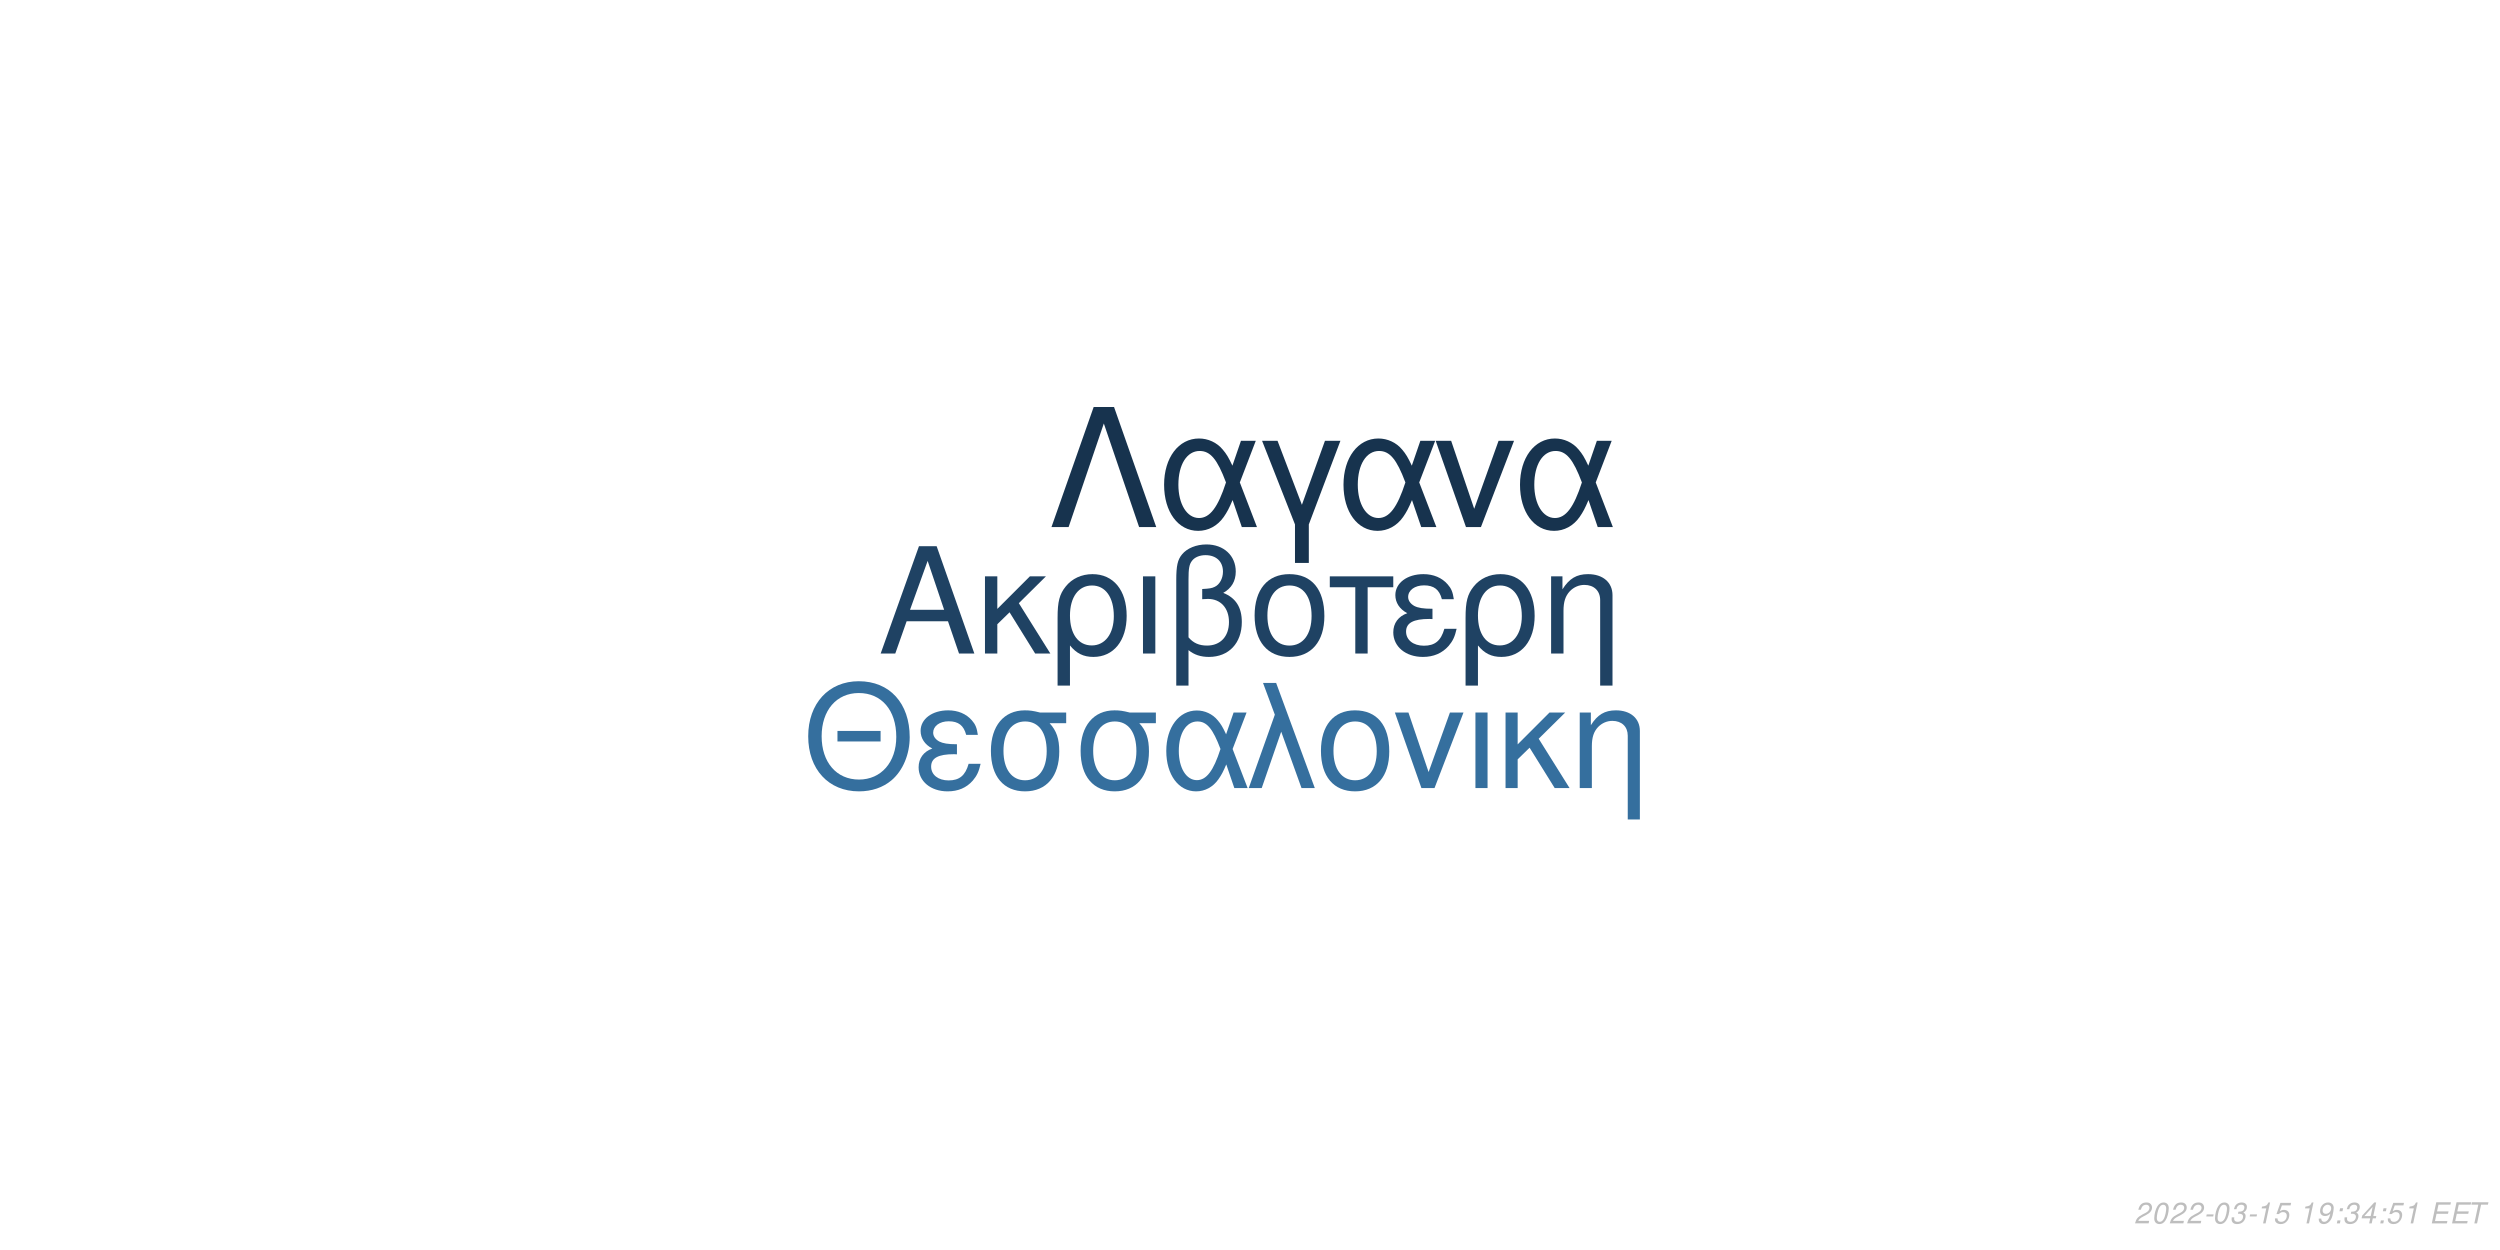
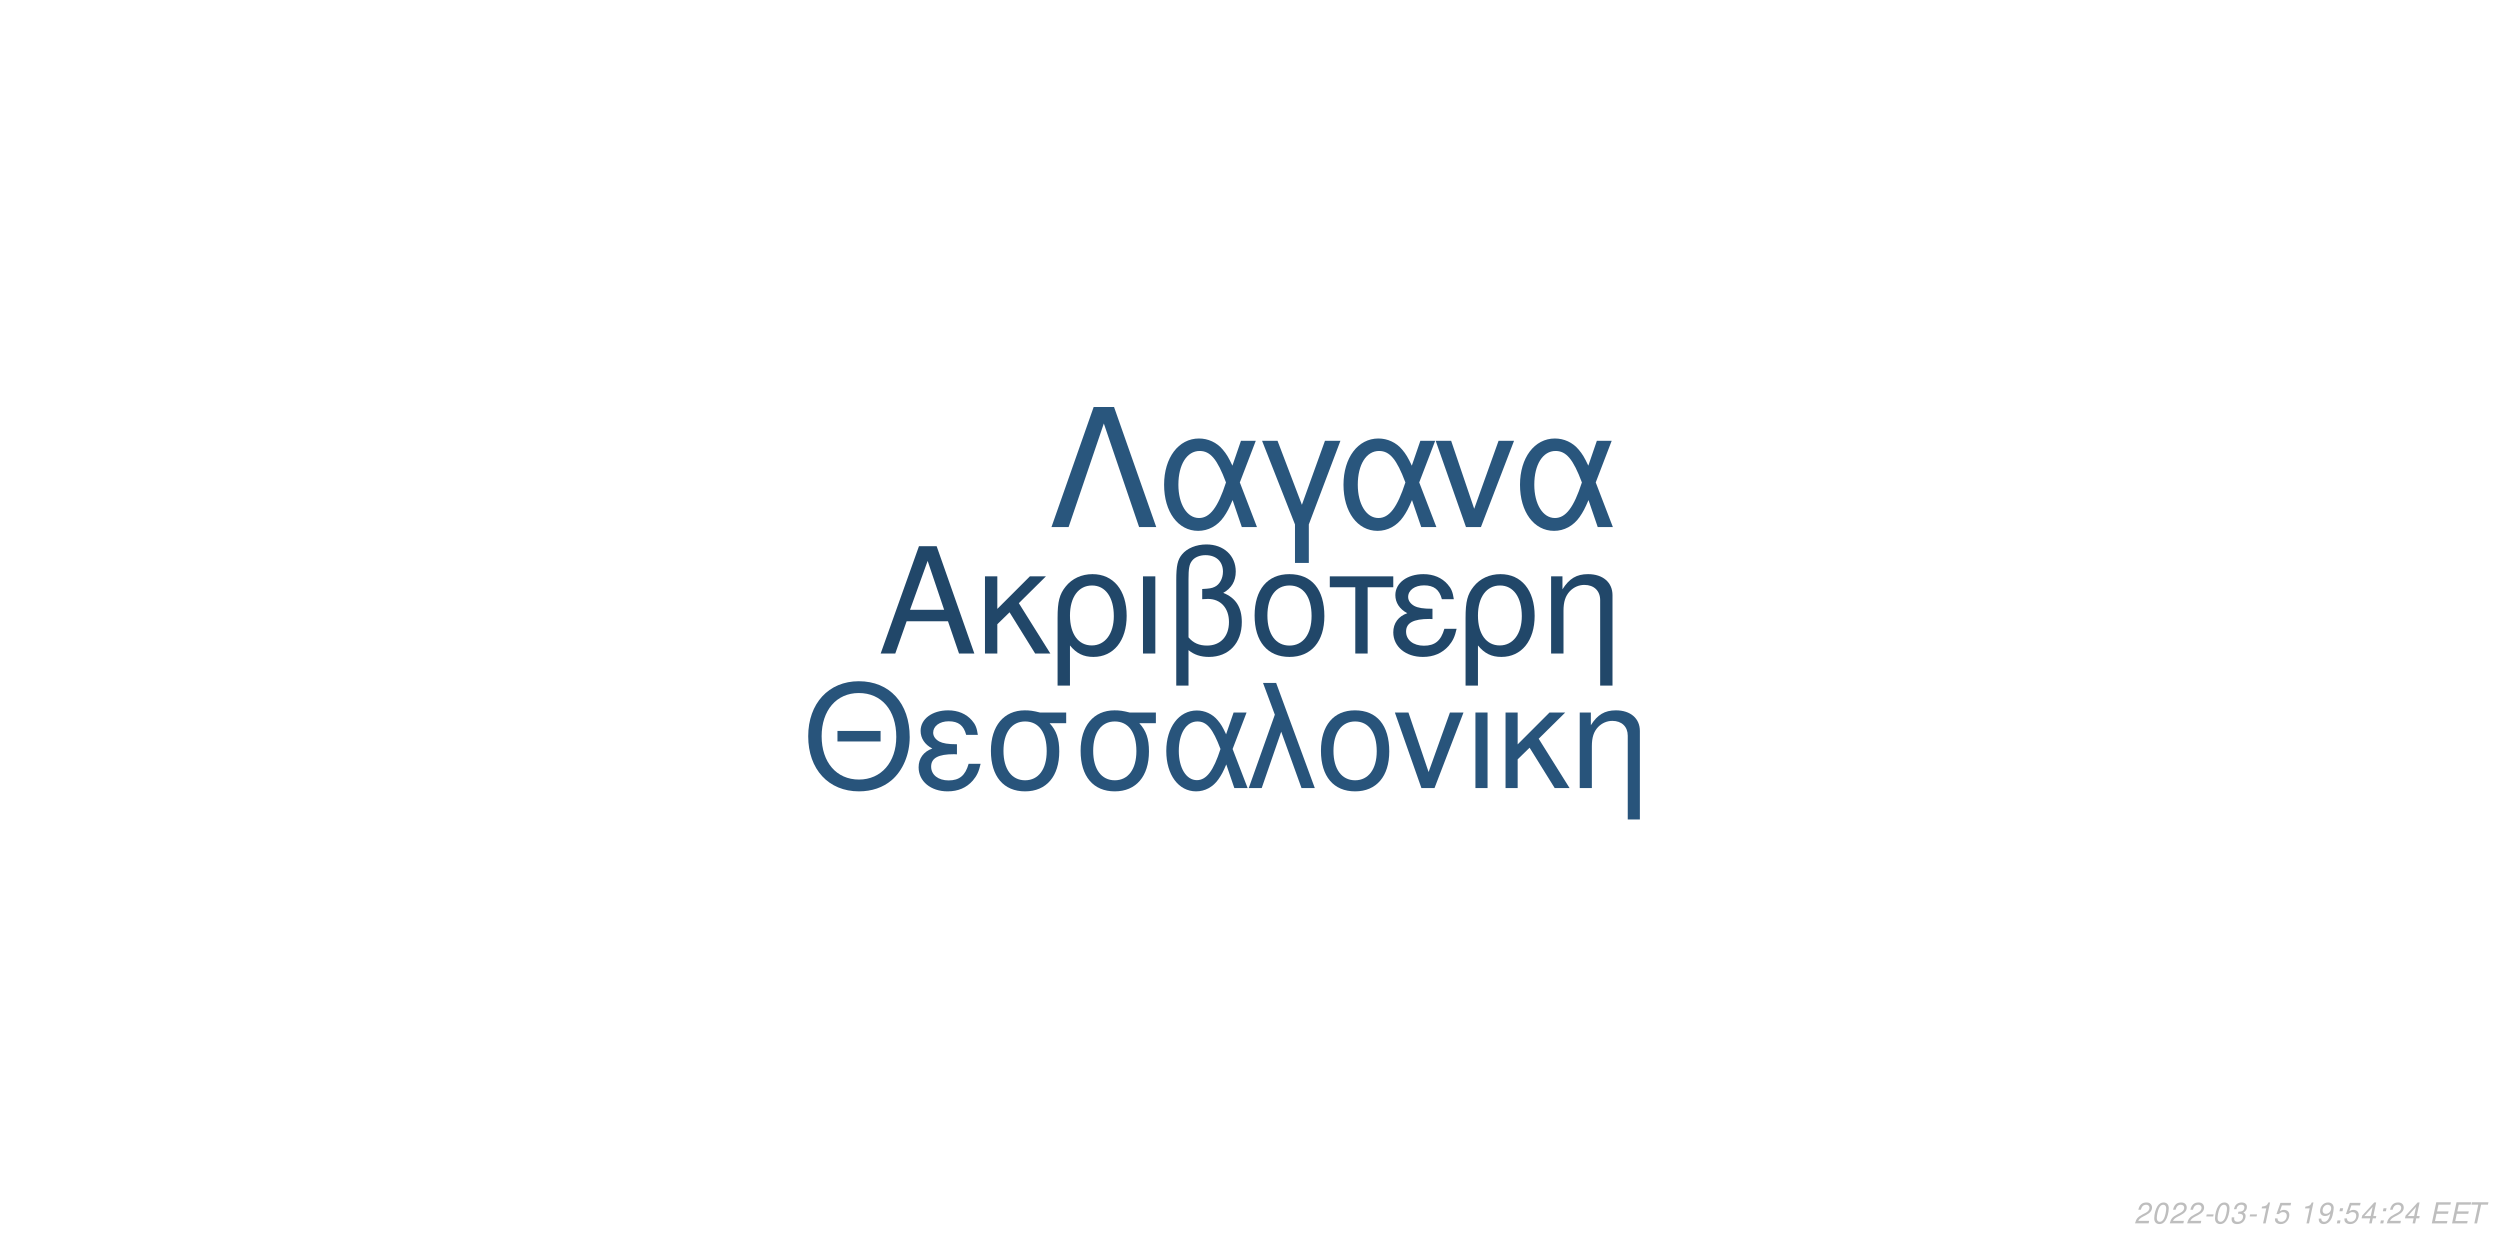
<svg xmlns="http://www.w3.org/2000/svg" xmlns:xlink="http://www.w3.org/1999/xlink" width="864pt" height="432pt" viewBox="0 0 864 432" version="1.1">
  <defs>
    <g>
      <symbol overflow="visible" id="glyph0-0">
        <path style="stroke:none;" d="" />
      </symbol>
      <symbol overflow="visible" id="glyph0-1">
        <path style="stroke:none;" d="M 24.125 -11.141 L 27.938 0 L 33.234 0 L 20.203 -37.094 L 14.094 -37.094 L 0.859 0 L 5.906 0 L 9.828 -11.141 Z M 22.797 -15.109 L 11 -15.109 L 17.094 -32.016 Z M 22.797 -15.109 " />
      </symbol>
      <symbol overflow="visible" id="glyph0-2">
        <path style="stroke:none;" d="M 7.172 -15.422 L 7.172 -26.672 L 2.906 -26.672 L 2.906 0 L 7.172 0 L 7.172 -10.125 L 11.406 -14.25 L 20.25 0 L 25.5 0 L 14.609 -17.406 L 23.969 -26.672 L 18.422 -26.672 Z M 7.172 -15.422 " />
      </symbol>
      <symbol overflow="visible" id="glyph0-3">
        <path style="stroke:none;" d="M 3 11.094 L 7.281 11.094 L 7.281 -2.797 C 9.516 -0.047 11.953 1.172 15.375 1.172 C 22.344 1.172 26.875 -4.422 26.875 -13.031 C 26.875 -21.891 22.297 -27.438 15.062 -27.438 C 11.297 -27.438 7.984 -25.906 5.797 -23.156 C 3.672 -20.516 3 -17.969 3 -12.359 Z M 14.906 -23.516 C 19.547 -23.516 22.438 -19.438 22.438 -12.922 C 22.438 -6.812 19.391 -2.797 14.812 -2.797 C 10.172 -2.797 7.281 -6.766 7.281 -13.125 C 7.281 -19.484 10.234 -23.516 14.906 -23.516 Z M 14.906 -23.516 " />
      </symbol>
      <symbol overflow="visible" id="glyph0-4">
        <path style="stroke:none;" d="M 3.516 0 L 7.781 0 L 7.781 -26.672 L 3.516 -26.672 Z M 3.516 0 " />
      </symbol>
      <symbol overflow="visible" id="glyph0-5">
        <path style="stroke:none;" d="M 4.016 11.094 L 8.25 11.094 L 8.25 -1.172 C 10.172 0.406 12.422 1.172 15.312 1.172 C 22.188 1.172 26.672 -3.609 26.672 -10.891 C 26.672 -15.984 24.578 -19.234 20.25 -20.969 C 23.109 -22.547 24.578 -25.031 24.578 -28.344 C 24.578 -33.844 20.406 -37.703 14.453 -37.703 C 10.938 -37.703 7.734 -36.391 6 -34.25 C 4.484 -32.422 4.016 -30.328 4.016 -25.391 Z M 8.25 -25.656 C 8.25 -29.359 8.5 -30.844 9.469 -32.062 C 10.375 -33.281 12.156 -34 14.094 -34 C 17.812 -34 20.156 -31.812 20.156 -28.297 C 20.156 -25.953 18.984 -23.812 17.297 -23.047 C 16.281 -22.547 15.469 -22.438 12.984 -22.297 L 12.984 -18.781 C 13.734 -18.828 14.344 -18.875 14.969 -18.875 C 19.344 -18.875 22.234 -15.719 22.234 -10.891 C 22.234 -5.906 19.281 -2.75 14.656 -2.75 C 11.953 -2.75 9.922 -3.609 8.25 -5.594 Z M 8.25 -25.656 " />
      </symbol>
      <symbol overflow="visible" id="glyph0-6">
        <path style="stroke:none;" d="M 14.094 -27.438 C 6.562 -27.438 2.094 -22.094 2.094 -13.125 C 2.094 -4.125 6.562 1.172 14.141 1.172 C 21.672 1.172 26.203 -4.172 26.203 -12.922 C 26.203 -22.188 21.828 -27.438 14.094 -27.438 Z M 14.141 -23.516 C 18.938 -23.516 21.781 -19.594 21.781 -12.984 C 21.781 -6.672 18.828 -2.75 14.141 -2.75 C 9.422 -2.75 6.516 -6.672 6.516 -13.125 C 6.516 -19.594 9.422 -23.516 14.141 -23.516 Z M 14.141 -23.516 " />
      </symbol>
      <symbol overflow="visible" id="glyph0-7">
        <path style="stroke:none;" d="M 7.891 0 L 12.156 0 L 12.156 -22.906 L 21.016 -22.906 L 21.016 -26.672 L -0.922 -26.672 L -0.922 -22.906 L 7.891 -22.906 Z M 7.891 0 " />
      </symbol>
      <symbol overflow="visible" id="glyph0-8">
        <path style="stroke:none;" d="M 14.562 -15.469 C 11.344 -15.469 9.562 -15.781 8.297 -16.438 C 6.922 -17.203 6.156 -18.328 6.156 -19.547 C 6.156 -21.891 8.453 -23.562 11.656 -23.562 C 15.062 -23.562 16.953 -22.094 17.812 -18.781 L 21.938 -18.781 C 21.578 -21.266 21.062 -22.5 19.797 -23.922 C 17.812 -26.203 14.906 -27.438 11.453 -27.438 C 5.797 -27.438 1.734 -24.375 1.734 -20.203 C 1.734 -17.609 3.156 -15.375 5.859 -13.938 C 2.797 -12.875 1.016 -10.484 1.016 -7.328 C 1.016 -2.391 5.297 1.172 11.25 1.172 C 14.969 1.172 17.906 -0.109 20.156 -2.641 C 21.578 -4.328 22.297 -5.797 22.906 -8.547 L 18.672 -8.547 C 17.5 -4.422 15.422 -2.703 11.609 -2.703 C 7.938 -2.703 5.438 -4.688 5.438 -7.578 C 5.438 -10.578 7.938 -11.953 13.484 -11.953 C 13.641 -11.953 14.094 -11.953 14.562 -11.906 Z M 14.562 -15.469 " />
      </symbol>
      <symbol overflow="visible" id="glyph0-9">
        <path style="stroke:none;" d="M 3.562 -26.672 L 3.562 0 L 7.844 0 L 7.844 -14.703 C 7.844 -17.906 8.5 -19.891 10.031 -21.531 C 11.406 -22.953 13.188 -23.719 15.062 -23.719 C 18.375 -23.719 20.516 -21.672 20.516 -18.469 L 20.516 11.094 L 24.781 11.094 L 24.781 -20.156 C 24.781 -24.578 21.469 -27.438 16.328 -27.438 C 12.359 -27.438 9.828 -25.906 7.484 -22.188 L 7.484 -26.672 Z M 3.562 -26.672 " />
      </symbol>
      <symbol overflow="visible" id="glyph1-0">
        <path style="stroke:none;" d="" />
      </symbol>
      <symbol overflow="visible" id="glyph1-1">
        <path style="stroke:none;" d="M 26.859 -19.734 L 11.953 -19.734 L 11.953 -16.094 L 26.859 -16.094 Z M 19.328 -36.922 C 8.922 -36.922 1.844 -29.25 1.844 -17.891 C 1.844 -6.484 8.875 1.141 19.391 1.141 C 23.812 1.141 27.703 -0.203 30.641 -2.688 C 34.578 -6.031 36.922 -11.656 36.922 -17.594 C 36.922 -29.297 30 -36.922 19.328 -36.922 Z M 19.328 -32.844 C 27.203 -32.844 32.281 -26.906 32.281 -17.688 C 32.281 -8.922 27.062 -2.938 19.391 -2.938 C 11.609 -2.938 6.484 -8.922 6.484 -17.891 C 6.484 -26.859 11.609 -32.844 19.328 -32.844 Z M 19.328 -32.844 " />
      </symbol>
      <symbol overflow="visible" id="glyph1-2">
        <path style="stroke:none;" d="M 14.25 -15.141 C 11.109 -15.141 9.375 -15.453 8.125 -16.094 C 6.781 -16.844 6.031 -17.938 6.031 -19.141 C 6.031 -21.422 8.266 -23.078 11.406 -23.078 C 14.75 -23.078 16.594 -21.625 17.438 -18.391 L 21.469 -18.391 C 21.125 -20.828 20.625 -22.031 19.391 -23.422 C 17.438 -25.656 14.594 -26.859 11.219 -26.859 C 5.688 -26.859 1.688 -23.875 1.688 -19.781 C 1.688 -17.234 3.094 -15.047 5.734 -13.656 C 2.734 -12.609 1 -10.266 1 -7.172 C 1 -2.344 5.188 1.141 11.016 1.141 C 14.656 1.141 17.547 -0.094 19.734 -2.594 C 21.125 -4.234 21.828 -5.688 22.422 -8.375 L 18.281 -8.375 C 17.141 -4.328 15.094 -2.641 11.359 -2.641 C 7.766 -2.641 5.328 -4.578 5.328 -7.422 C 5.328 -10.359 7.766 -11.703 13.203 -11.703 C 13.359 -11.703 13.797 -11.703 14.25 -11.656 Z M 14.25 -15.141 " />
      </symbol>
      <symbol overflow="visible" id="glyph1-3">
        <path style="stroke:none;" d="M 29 -26.109 L 19.938 -26.109 C 17.594 -26.703 16.438 -26.859 14.703 -26.859 C 7.469 -26.859 2.984 -21.469 2.984 -12.859 C 2.984 -4.031 7.375 1.141 14.797 1.141 C 22.172 1.141 26.609 -4.078 26.609 -12.656 C 26.609 -17.047 25.656 -19.828 23.266 -22.422 L 29 -22.422 Z M 14.797 -23.016 C 19.531 -23.016 22.266 -19.234 22.266 -12.75 C 22.266 -6.531 19.438 -2.688 14.797 -2.688 C 10.172 -2.688 7.328 -6.531 7.328 -12.859 C 7.328 -19.188 10.172 -23.016 14.797 -23.016 Z M 14.797 -23.016 " />
      </symbol>
      <symbol overflow="visible" id="glyph1-4">
        <path style="stroke:none;" d="M 29.344 -26.109 L 24.859 -26.109 L 22.266 -18.578 C 21.125 -21.031 20.484 -22.125 19.328 -23.469 C 17.547 -25.609 14.906 -26.812 12.156 -26.812 C 5.984 -26.812 1.594 -20.984 1.594 -12.812 C 1.594 -4.578 5.828 1.141 11.906 1.141 C 14.953 1.141 17.734 -0.344 19.625 -3.047 C 20.672 -4.531 21.281 -5.688 22.328 -8.172 L 25.109 0 L 29.703 0 L 24.516 -13.5 Z M 20.328 -13.5 C 17.891 -5.922 15.453 -2.734 12.156 -2.734 C 8.516 -2.734 5.922 -6.922 5.922 -12.812 C 5.922 -18.938 8.516 -23.016 12.359 -23.016 C 15.594 -23.016 17.688 -20.531 20.328 -13.5 Z M 20.328 -13.5 " />
      </symbol>
      <symbol overflow="visible" id="glyph1-5">
        <path style="stroke:none;" d="M 1.094 0 L 5.578 0 L 12.312 -19.484 L 19.328 0 L 23.922 0 L 10.562 -36.328 L 6.031 -36.328 L 10.109 -25.359 Z M 1.094 0 " />
      </symbol>
      <symbol overflow="visible" id="glyph1-6">
        <path style="stroke:none;" d="M 13.797 -26.859 C 6.422 -26.859 2.047 -21.625 2.047 -12.859 C 2.047 -4.031 6.422 1.141 13.859 1.141 C 21.234 1.141 25.656 -4.078 25.656 -12.656 C 25.656 -21.719 21.375 -26.859 13.797 -26.859 Z M 13.859 -23.016 C 18.531 -23.016 21.328 -19.188 21.328 -12.703 C 21.328 -6.531 18.438 -2.688 13.859 -2.688 C 9.219 -2.688 6.375 -6.531 6.375 -12.859 C 6.375 -19.188 9.219 -23.016 13.859 -23.016 Z M 13.859 -23.016 " />
      </symbol>
      <symbol overflow="visible" id="glyph1-7">
        <path style="stroke:none;" d="M 14.297 0 L 24.312 -26.109 L 19.625 -26.109 L 12.25 -5.531 L 5.281 -26.109 L 0.594 -26.109 L 9.766 0 Z M 14.297 0 " />
      </symbol>
      <symbol overflow="visible" id="glyph1-8">
        <path style="stroke:none;" d="M 3.438 0 L 7.625 0 L 7.625 -26.109 L 3.438 -26.109 Z M 3.438 0 " />
      </symbol>
      <symbol overflow="visible" id="glyph1-9">
        <path style="stroke:none;" d="M 7.031 -15.094 L 7.031 -26.109 L 2.844 -26.109 L 2.844 0 L 7.031 0 L 7.031 -9.922 L 11.156 -13.953 L 19.828 0 L 24.969 0 L 14.297 -17.047 L 23.469 -26.109 L 18.031 -26.109 Z M 7.031 -15.094 " />
      </symbol>
      <symbol overflow="visible" id="glyph1-10">
        <path style="stroke:none;" d="M 3.484 -26.109 L 3.484 0 L 7.672 0 L 7.672 -14.406 C 7.672 -17.547 8.328 -19.484 9.812 -21.078 C 11.156 -22.469 12.906 -23.219 14.75 -23.219 C 17.984 -23.219 20.078 -21.234 20.078 -18.094 L 20.078 10.859 L 24.266 10.859 L 24.266 -19.734 C 24.266 -24.062 21.031 -26.859 16 -26.859 C 12.109 -26.859 9.609 -25.359 7.328 -21.719 L 7.328 -26.109 Z M 3.484 -26.109 " />
      </symbol>
      <symbol overflow="visible" id="glyph2-0">
        <path style="stroke:none;" d="" />
      </symbol>
      <symbol overflow="visible" id="glyph2-1">
        <path style="stroke:none;" d="M 22.531 -41.484 L 15.484 -41.484 L 0.906 0 L 6.828 0 L 19 -35.797 L 31.188 0 L 37.109 0 Z M 22.531 -41.484 " />
      </symbol>
      <symbol overflow="visible" id="glyph2-2">
        <path style="stroke:none;" d="M 33.516 -29.812 L 28.391 -29.812 L 25.438 -21.219 C 24.125 -24.016 23.391 -25.266 22.078 -26.797 C 20.031 -29.25 17.016 -30.609 13.891 -30.609 C 6.828 -30.609 1.828 -23.953 1.828 -14.625 C 1.828 -5.234 6.656 1.312 13.594 1.312 C 17.078 1.312 20.266 -0.391 22.422 -3.469 C 23.609 -5.172 24.297 -6.484 25.5 -9.328 L 28.688 0 L 33.922 0 L 28 -15.422 Z M 23.219 -15.422 C 20.422 -6.766 17.641 -3.125 13.891 -3.125 C 9.734 -3.125 6.766 -7.906 6.766 -14.625 C 6.766 -21.625 9.734 -26.297 14.109 -26.297 C 17.812 -26.297 20.203 -23.453 23.219 -15.422 Z M 23.219 -15.422 " />
      </symbol>
      <symbol overflow="visible" id="glyph2-3">
        <path style="stroke:none;" d="M 12.062 12.406 L 16.844 12.406 L 16.844 -0.906 L 27.766 -29.812 L 22.422 -29.812 L 14.453 -7.688 L 6.031 -29.812 L 0.688 -29.812 L 12.062 -0.906 Z M 12.062 12.406 " />
      </symbol>
      <symbol overflow="visible" id="glyph2-4">
        <path style="stroke:none;" d="M 16.328 0 L 27.766 -29.812 L 22.422 -29.812 L 14 -6.312 L 6.031 -29.812 L 0.688 -29.812 L 11.156 0 Z M 16.328 0 " />
      </symbol>
      <symbol overflow="visible" id="glyph3-0">
        <path style="stroke:none;" d="" />
      </symbol>
      <symbol overflow="visible" id="glyph3-1">
        <path style="stroke:none;" d="M 5.234 -0.875 L 1.469 -0.875 C 1.641 -1.375 2.203 -1.891 3.109 -2.344 L 4.234 -2.938 C 5.562 -3.625 6.219 -4.469 6.219 -5.484 C 6.219 -5.938 6.062 -6.359 5.797 -6.656 C 5.469 -7.047 4.984 -7.234 4.312 -7.234 C 2.766 -7.234 1.891 -6.453 1.484 -4.734 L 2.375 -4.734 C 2.484 -5.188 2.609 -5.484 2.797 -5.75 C 3.094 -6.203 3.609 -6.453 4.188 -6.453 C 4.891 -6.453 5.344 -6.031 5.344 -5.375 C 5.344 -4.703 4.859 -4.094 4.016 -3.656 L 2.984 -3.125 C 1.234 -2.188 0.797 -1.656 0.344 -0.016 L 5.047 -0.016 Z M 5.234 -0.875 " />
      </symbol>
      <symbol overflow="visible" id="glyph3-2">
        <path style="stroke:none;" d="M 4.203 -7.234 C 3.375 -7.234 2.688 -6.812 2.125 -5.984 C 1.484 -5.047 0.984 -3.188 0.984 -1.734 C 0.984 -1.109 1.172 -0.562 1.484 -0.266 C 1.797 0.047 2.281 0.234 2.766 0.234 C 3.625 0.234 4.281 -0.156 4.859 -1.016 C 5.516 -1.953 6 -3.797 6 -5.266 C 6 -6.5 5.328 -7.234 4.203 -7.234 Z M 4.094 -6.453 C 4.734 -6.453 5.125 -5.984 5.125 -5.156 C 5.125 -4.203 4.781 -2.625 4.406 -1.812 C 3.984 -0.938 3.516 -0.547 2.875 -0.547 C 2.25 -0.547 1.875 -1.031 1.875 -1.828 C 1.875 -2.797 2.203 -4.344 2.594 -5.203 C 2.984 -6.047 3.453 -6.453 4.094 -6.453 Z M 4.094 -6.453 " />
      </symbol>
      <symbol overflow="visible" id="glyph3-3">
        <path style="stroke:none;" d="M 3.516 -3.125 L 1.125 -3.125 L 0.969 -2.406 L 3.359 -2.406 Z M 3.516 -3.125 " />
      </symbol>
      <symbol overflow="visible" id="glyph3-4">
        <path style="stroke:none;" d="M 2.922 -3.312 C 3.125 -3.344 3.234 -3.344 3.375 -3.344 C 4.203 -3.344 4.688 -3 4.688 -2.406 C 4.688 -1.312 3.906 -0.547 2.781 -0.547 C 2.047 -0.547 1.594 -0.938 1.594 -1.562 C 1.594 -1.719 1.609 -1.844 1.656 -2.094 L 0.766 -2.094 C 0.734 -1.797 0.719 -1.641 0.719 -1.469 C 0.719 -0.375 1.406 0.234 2.641 0.234 C 3.547 0.234 4.297 -0.078 4.812 -0.656 C 5.266 -1.156 5.562 -1.875 5.562 -2.547 C 5.562 -3.125 5.344 -3.453 4.797 -3.734 C 5.641 -4.234 6.016 -4.844 6.016 -5.734 C 6.016 -6.656 5.312 -7.234 4.203 -7.234 C 3.375 -7.234 2.672 -6.938 2.188 -6.375 C 1.891 -6.031 1.703 -5.641 1.516 -4.906 L 2.391 -4.906 C 2.5 -5.359 2.594 -5.594 2.734 -5.812 C 3.047 -6.234 3.516 -6.453 4.078 -6.453 C 4.734 -6.453 5.141 -6.125 5.141 -5.578 C 5.141 -5.188 5.016 -4.797 4.797 -4.547 C 4.516 -4.234 4 -4.062 3.266 -4.062 L 3.078 -4.062 Z M 2.922 -3.312 " />
      </symbol>
      <symbol overflow="visible" id="glyph3-5">
        <path style="stroke:none;" d="M 3.703 -5.188 L 2.594 0 L 3.469 0 L 5.016 -7.234 L 4.438 -7.234 C 3.906 -6.156 3.688 -6.016 2.234 -5.812 L 2.109 -5.188 Z M 3.703 -5.188 " />
      </symbol>
      <symbol overflow="visible" id="glyph3-6">
        <path style="stroke:none;" d="M 6.297 -7.094 L 2.594 -7.094 L 1.234 -3.234 L 2.047 -3.234 C 2.656 -3.766 2.938 -3.906 3.531 -3.906 C 4.328 -3.906 4.797 -3.453 4.797 -2.688 C 4.797 -1.438 3.969 -0.547 2.828 -0.547 C 2.031 -0.547 1.609 -0.938 1.578 -1.734 L 0.703 -1.734 L 0.703 -1.516 C 0.703 -0.938 0.844 -0.547 1.188 -0.266 C 1.562 0.062 2.078 0.234 2.703 0.234 C 3.656 0.234 4.391 -0.156 4.984 -0.922 C 5.422 -1.5 5.672 -2.234 5.672 -2.953 C 5.672 -4 4.938 -4.672 3.812 -4.672 C 3.328 -4.672 2.906 -4.547 2.406 -4.234 L 3.109 -6.219 L 6.109 -6.219 Z M 6.297 -7.094 " />
      </symbol>
      <symbol overflow="visible" id="glyph3-7">
        <path style="stroke:none;" d="" />
      </symbol>
      <symbol overflow="visible" id="glyph3-8">
        <path style="stroke:none;" d="M 0.844 -1.656 C 0.844 -1.547 0.844 -1.438 0.844 -1.375 C 0.844 -0.406 1.531 0.234 2.578 0.234 C 3.203 0.234 3.766 0.016 4.297 -0.438 C 4.938 -1 5.312 -1.656 5.594 -2.719 C 5.844 -3.672 6.016 -4.766 6.016 -5.375 C 6.016 -5.844 5.844 -6.328 5.547 -6.656 C 5.203 -7.031 4.703 -7.234 4.062 -7.234 C 2.516 -7.234 1.297 -5.938 1.297 -4.266 C 1.297 -3.203 1.984 -2.547 3.047 -2.547 C 3.484 -2.547 3.953 -2.672 4.281 -2.891 C 4.406 -2.984 4.547 -3.078 4.828 -3.344 C 4.438 -1.484 3.703 -0.547 2.703 -0.547 C 2.109 -0.547 1.719 -0.938 1.719 -1.547 L 1.719 -1.656 Z M 3.953 -6.453 C 4.625 -6.453 5.141 -5.953 5.141 -5.281 C 5.141 -4.188 4.312 -3.312 3.297 -3.312 C 2.594 -3.312 2.172 -3.734 2.172 -4.453 C 2.172 -5.562 2.984 -6.453 3.953 -6.453 Z M 3.953 -6.453 " />
      </symbol>
      <symbol overflow="visible" id="glyph3-9">
        <path style="stroke:none;" d="M 2.359 -1.031 L 1.312 -1.031 L 1.094 0 L 2.141 0 Z M 3.266 -5.234 L 2.219 -5.234 L 2 -4.203 L 3.047 -4.203 Z M 3.266 -5.234 " />
      </symbol>
      <symbol overflow="visible" id="glyph3-10">
        <path style="stroke:none;" d="M 3.625 -1.75 L 3.266 0 L 4.141 0 L 4.516 -1.75 L 5.562 -1.75 L 5.734 -2.531 L 4.688 -2.531 L 5.688 -7.234 L 5.016 -7.234 L 0.844 -2.672 L 0.641 -1.75 Z M 3.797 -2.531 L 1.594 -2.531 L 4.469 -5.703 Z M 3.797 -2.531 " />
      </symbol>
      <symbol overflow="visible" id="glyph3-11">
        <path style="stroke:none;" d="M 2.547 -3.312 L 6.5 -3.312 L 6.688 -4.141 L 2.719 -4.141 L 3.219 -6.469 L 7.344 -6.469 L 7.516 -7.297 L 2.453 -7.297 L 0.906 0 L 6.125 0 L 6.297 -0.812 L 2.016 -0.812 Z M 2.547 -3.312 " />
      </symbol>
      <symbol overflow="visible" id="glyph3-12">
        <path style="stroke:none;" d="M 4.938 -6.469 L 7.312 -6.469 L 7.484 -7.297 L 1.75 -7.297 L 1.578 -6.469 L 3.984 -6.469 L 2.609 0 L 3.547 0 Z M 4.938 -6.469 " />
      </symbol>
    </g>
  </defs>
  <g id="surface1">
    <rect x="0" y="0" width="864" height="432" style="fill:rgb(100%,100%,100%);fill-opacity:1;stroke:none;" />
-     <g style="fill:rgb(12.157%,25.882%,38.824%);fill-opacity:1;">
+     <g style="fill:rgb(12.941%,27.843%,41.176%);fill-opacity:1;">
      <use xlink:href="#glyph0-1" x="303.5" y="225.861" />
      <use xlink:href="#glyph0-2" x="337.5" y="225.861" />
      <use xlink:href="#glyph0-3" x="362.5" y="225.861" />
      <use xlink:href="#glyph0-4" x="391.5" y="225.861" />
      <use xlink:href="#glyph0-5" x="402.5" y="225.861" />
      <use xlink:href="#glyph0-6" x="431.5" y="225.861" />
      <use xlink:href="#glyph0-7" x="460.5" y="225.861" />
      <use xlink:href="#glyph0-8" x="480.5" y="225.861" />
      <use xlink:href="#glyph0-3" x="503.5" y="225.861" />
      <use xlink:href="#glyph0-9" x="532.5" y="225.861" />
    </g>
-     <g style="fill:rgb(20.784%,43.529%,61.961%);fill-opacity:1;">
+     <g style="fill:rgb(15.686%,32.941%,48.235%);fill-opacity:1;">
      <use xlink:href="#glyph1-1" x="277.473" y="272.354" />
      <use xlink:href="#glyph1-2" x="316.473" y="272.354" />
      <use xlink:href="#glyph1-3" x="339.473" y="272.354" />
      <use xlink:href="#glyph1-3" x="370.473" y="272.354" />
      <use xlink:href="#glyph1-4" x="401.473" y="272.354" />
      <use xlink:href="#glyph1-5" x="430.473" y="272.354" />
      <use xlink:href="#glyph1-6" x="454.473" y="272.354" />
      <use xlink:href="#glyph1-7" x="481.473" y="272.354" />
      <use xlink:href="#glyph1-8" x="506.473" y="272.354" />
      <use xlink:href="#glyph1-9" x="517.473" y="272.354" />
      <use xlink:href="#glyph1-10" x="542.473" y="272.354" />
    </g>
-     <g style="fill:rgb(9.02%,20%,30.588%);fill-opacity:1;">
+     <g style="fill:rgb(16.078%,33.725%,49.02%);fill-opacity:1;">
      <use xlink:href="#glyph2-1" x="362.484" y="182.152" />
      <use xlink:href="#glyph2-2" x="400.484" y="182.152" />
      <use xlink:href="#glyph2-3" x="435.484" y="182.152" />
      <use xlink:href="#glyph2-2" x="462.484" y="182.152" />
      <use xlink:href="#glyph2-4" x="495.484" y="182.152" />
      <use xlink:href="#glyph2-2" x="523.484" y="182.152" />
    </g>
    <g style="fill:rgb(74.51%,74.51%,74.51%);fill-opacity:1;">
      <use xlink:href="#glyph3-1" x="737.52" y="422.81" />
      <use xlink:href="#glyph3-2" x="743.52" y="422.81" />
      <use xlink:href="#glyph3-1" x="749.52" y="422.81" />
      <use xlink:href="#glyph3-1" x="755.52" y="422.81" />
      <use xlink:href="#glyph3-3" x="761.52" y="422.81" />
      <use xlink:href="#glyph3-2" x="764.52" y="422.81" />
      <use xlink:href="#glyph3-4" x="770.52" y="422.81" />
      <use xlink:href="#glyph3-3" x="776.52" y="422.81" />
      <use xlink:href="#glyph3-5" x="779.52" y="422.81" />
      <use xlink:href="#glyph3-6" x="785.52" y="422.81" />
      <use xlink:href="#glyph3-7" x="791.52" y="422.81" />
      <use xlink:href="#glyph3-5" x="794.52" y="422.81" />
      <use xlink:href="#glyph3-8" x="800.52" y="422.81" />
      <use xlink:href="#glyph3-9" x="806.52" y="422.81" />
-       <use xlink:href="#glyph3-4" x="809.52" y="422.81" />
+       <use xlink:href="#glyph3-6" x="809.52" y="422.81" />
      <use xlink:href="#glyph3-10" x="815.52" y="422.81" />
      <use xlink:href="#glyph3-9" x="821.52" y="422.81" />
-       <use xlink:href="#glyph3-6" x="824.52" y="422.81" />
-       <use xlink:href="#glyph3-5" x="830.52" y="422.81" />
+       <use xlink:href="#glyph3-1" x="824.52" y="422.81" />
+       <use xlink:href="#glyph3-10" x="830.52" y="422.81" />
      <use xlink:href="#glyph3-7" x="836.52" y="422.81" />
      <use xlink:href="#glyph3-11" x="839.52" y="422.81" />
      <use xlink:href="#glyph3-11" x="846.52" y="422.81" />
      <use xlink:href="#glyph3-12" x="852.52" y="422.81" />
    </g>
  </g>
</svg>
